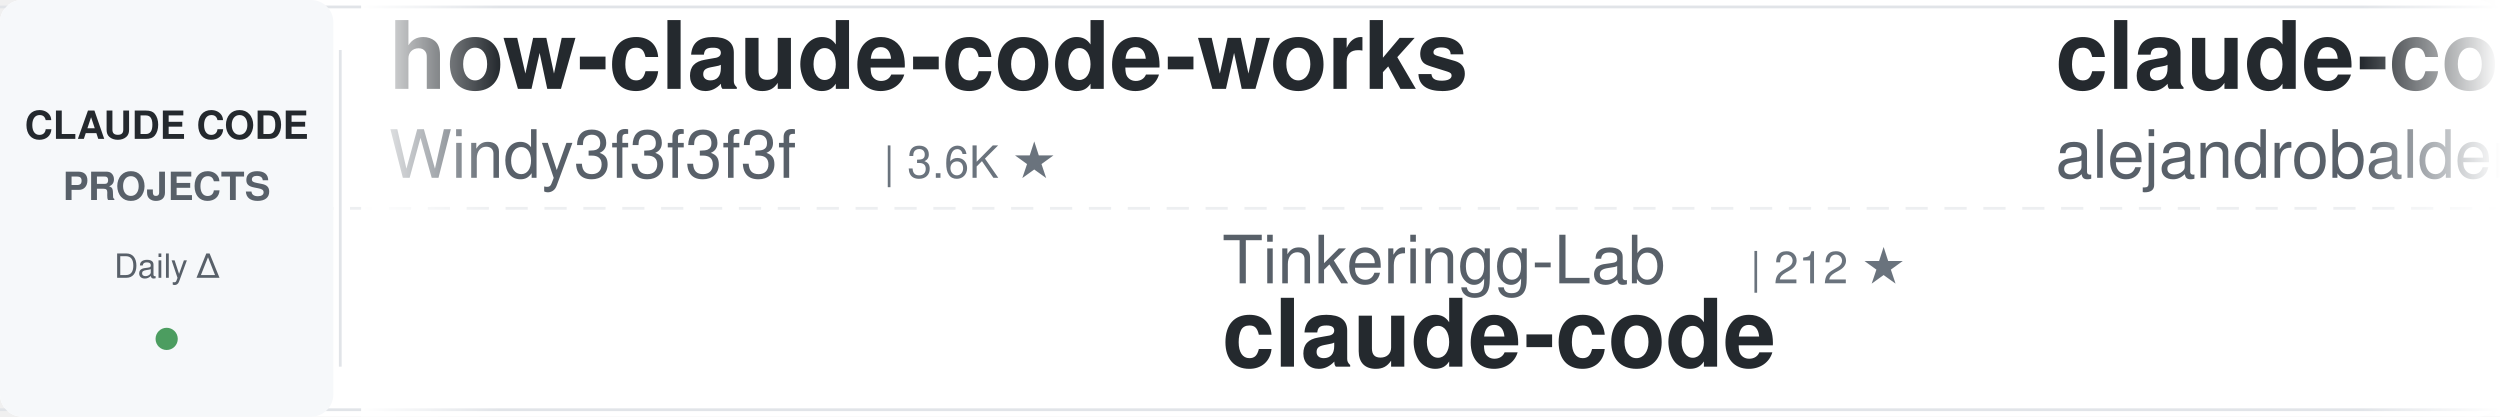
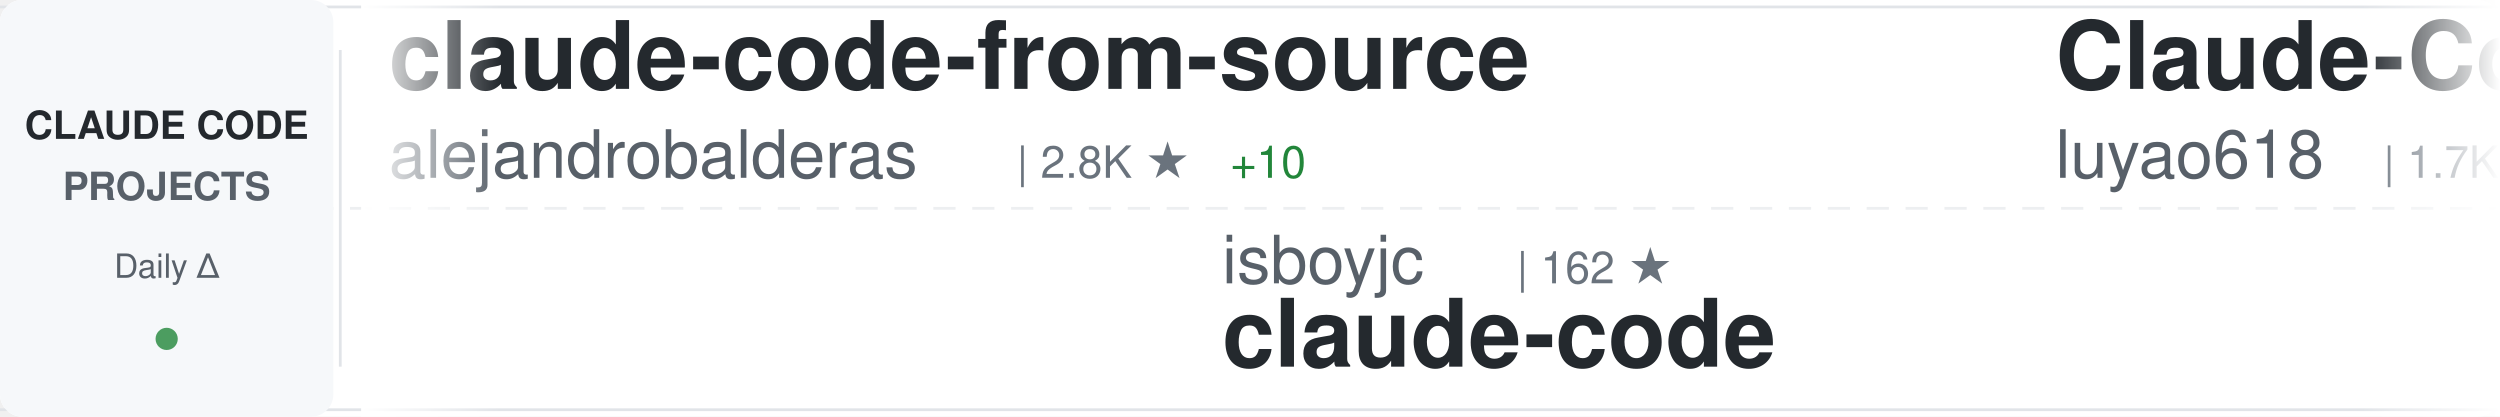
<svg xmlns="http://www.w3.org/2000/svg" width="900" height="150">
  <defs>
    <linearGradient id="awesomeLeftFade" x1="0%" y1="0%" x2="100%" y2="0%">
      <stop offset="0%" style="stop-color:#ffffff;stop-opacity:1" />
      <stop offset="100%" style="stop-color:#ffffff;stop-opacity:0" />
    </linearGradient>
    <linearGradient id="awesomeRightFade" x1="0%" y1="0%" x2="100%" y2="0%">
      <stop offset="0%" style="stop-color:#ffffff;stop-opacity:0" />
      <stop offset="100%" style="stop-color:#ffffff;stop-opacity:1" />
    </linearGradient>
  </defs>
  <rect width="900" height="150" fill="#ffffff" rx="8" />
  <rect x="0" y="2" width="900" height="1" fill="#e1e4e8" />
  <rect x="0" y="147" width="900" height="1" fill="#e1e4e8" />
  <line x1="0" y1="75" x2="900" y2="75" stroke="#e1e4e8" stroke-width="1" stroke-dasharray="8 6" opacity="0.6" />
  <rect x="0" y="0" width="120" height="150" fill="#f6f8fa" rx="8" />
  <text x="60" y="50" font-family="-apple-system, BlinkMacSystemFont, 'Segoe UI', Helvetica, Arial, sans-serif" font-size="14" font-weight="600" fill="#24292e" text-anchor="middle">CLAUDE CODE</text>
  <text x="60" y="72" font-family="-apple-system, BlinkMacSystemFont, 'Segoe UI', Helvetica, Arial, sans-serif" font-size="14" font-weight="600" fill="#586069" text-anchor="middle">PROJECTS</text>
  <text x="60" y="100" font-family="-apple-system, BlinkMacSystemFont, 'Segoe UI', Helvetica, Arial, sans-serif" font-size="12" font-weight="500" fill="#586069" text-anchor="middle">Daily Δ</text>
  <circle cx="60" cy="122" r="4" fill="#22863a" opacity="0.8" />
  <rect x="122" y="18" width="1" height="114" fill="#e1e4e8" />
  <clipPath id="awesomeTickerClip">
    <rect x="130" y="0" width="770" height="150" />
  </clipPath>
  <g clip-path="url(#awesomeTickerClip)">
    <g id="awesomeTickerItems">
      <animateTransform attributeName="transform" attributeType="XML" type="translate" from="0 0" to="-3000 0" dur="54s" repeatCount="indefinite" />
      <g transform="translate(0, 0)">
-         <text x="140" y="32" font-family="-apple-system, BlinkMacSystemFont, 'Segoe UI', Helvetica, Arial, sans-serif" font-size="34" font-weight="600" fill="#24292e">how-claude-code-works</text>
-         <text x="140" y="64" font-family="-apple-system, BlinkMacSystemFont, 'Segoe UI', Helvetica, Arial, sans-serif" font-size="24" font-weight="400" fill="#586069">Windy3f3f3f3f</text>
-         <text x="318" y="64" font-family="-apple-system, BlinkMacSystemFont, 'Segoe UI', Helvetica, Arial, sans-serif" font-size="16" font-weight="500" fill="#6a737d">| 3.6K ★</text>
-       </g>
-       <g transform="translate(300, 0)">
-         <text x="140" y="102" font-family="-apple-system, BlinkMacSystemFont, 'Segoe UI', Helvetica, Arial, sans-serif" font-size="24" font-weight="400" fill="#586069">Tinkeringg-Lab</text>
-         <text x="330" y="102" font-family="-apple-system, BlinkMacSystemFont, 'Segoe UI', Helvetica, Arial, sans-serif" font-size="16" font-weight="500" fill="#6a737d">| 212 ★</text>
-         <text x="140" y="132" font-family="-apple-system, BlinkMacSystemFont, 'Segoe UI', Helvetica, Arial, sans-serif" font-size="34" font-weight="600" fill="#24292e">claude-code</text>
-       </g>
-       <g transform="translate(600, 0)">
        <text x="140" y="32" font-family="-apple-system, BlinkMacSystemFont, 'Segoe UI', Helvetica, Arial, sans-serif" font-size="34" font-weight="600" fill="#24292e">claude-code-from-source</text>
        <text x="140" y="64" font-family="-apple-system, BlinkMacSystemFont, 'Segoe UI', Helvetica, Arial, sans-serif" font-size="24" font-weight="400" fill="#586069">alejandrobalderas</text>
        <text x="366" y="64" font-family="-apple-system, BlinkMacSystemFont, 'Segoe UI', Helvetica, Arial, sans-serif" font-size="16" font-weight="500" fill="#6a737d">| 2.8K ★</text>
+         <text x="443" y="64" font-family="-apple-system, BlinkMacSystemFont, 'Segoe UI', Helvetica, Arial, sans-serif" font-size="16" font-weight="500" fill="#22863a"> +10</text>
      </g>
-       <g transform="translate(900, 0)">
-         <text x="140" y="102" font-family="-apple-system, BlinkMacSystemFont, 'Segoe UI', Helvetica, Arial, sans-serif" font-size="24" font-weight="400" fill="#586069">alex000kim</text>
-         <text x="282" y="102" font-family="-apple-system, BlinkMacSystemFont, 'Segoe UI', Helvetica, Arial, sans-serif" font-size="16" font-weight="500" fill="#6a737d">| 234 ★</text>
-         <text x="140" y="132" font-family="-apple-system, BlinkMacSystemFont, 'Segoe UI', Helvetica, Arial, sans-serif" font-size="34" font-weight="600" fill="#24292e">claude-code</text>
-       </g>
-       <g transform="translate(1200, 0)">
-         <text x="140" y="32" font-family="-apple-system, BlinkMacSystemFont, 'Segoe UI', Helvetica, Arial, sans-serif" font-size="34" font-weight="600" fill="#24292e">claude-code</text>
-         <text x="140" y="64" font-family="-apple-system, BlinkMacSystemFont, 'Segoe UI', Helvetica, Arial, sans-serif" font-size="24" font-weight="400" fill="#586069">T-Lab-CUHKSZ</text>
-         <text x="306" y="64" font-family="-apple-system, BlinkMacSystemFont, 'Segoe UI', Helvetica, Arial, sans-serif" font-size="16" font-weight="500" fill="#6a737d">| 329 ★</text>
-       </g>
-       <g transform="translate(1500, 0)">
+       <g transform="translate(300, 0)">
        <text x="140" y="102" font-family="-apple-system, BlinkMacSystemFont, 'Segoe UI', Helvetica, Arial, sans-serif" font-size="24" font-weight="400" fill="#586069">isboyjc</text>
        <text x="246" y="102" font-family="-apple-system, BlinkMacSystemFont, 'Segoe UI', Helvetica, Arial, sans-serif" font-size="16" font-weight="500" fill="#6a737d">| 162 ★</text>
        <text x="140" y="132" font-family="-apple-system, BlinkMacSystemFont, 'Segoe UI', Helvetica, Arial, sans-serif" font-size="34" font-weight="600" fill="#24292e">claude-code</text>
      </g>
+       <g transform="translate(600, 0)">
+         <text x="140" y="32" font-family="-apple-system, BlinkMacSystemFont, 'Segoe UI', Helvetica, Arial, sans-serif" font-size="34" font-weight="600" fill="#24292e">Claude-Code-Source-Study</text>
+         <text x="140" y="64" font-family="-apple-system, BlinkMacSystemFont, 'Segoe UI', Helvetica, Arial, sans-serif" font-size="24" font-weight="400" fill="#586069">luyao618</text>
+         <text x="258" y="64" font-family="-apple-system, BlinkMacSystemFont, 'Segoe UI', Helvetica, Arial, sans-serif" font-size="16" font-weight="500" fill="#6a737d">| 1.7K ★</text>
+       </g>
+       <g transform="translate(900, 0)">
+         <text x="140" y="102" font-family="-apple-system, BlinkMacSystemFont, 'Segoe UI', Helvetica, Arial, sans-serif" font-size="24" font-weight="400" fill="#586069">ponponon</text>
+         <text x="258" y="102" font-family="-apple-system, BlinkMacSystemFont, 'Segoe UI', Helvetica, Arial, sans-serif" font-size="16" font-weight="500" fill="#6a737d">| 2.3K ★</text>
+         <text x="335" y="102" font-family="-apple-system, BlinkMacSystemFont, 'Segoe UI', Helvetica, Arial, sans-serif" font-size="16" font-weight="500" fill="#22863a"> +1</text>
+         <text x="140" y="132" font-family="-apple-system, BlinkMacSystemFont, 'Segoe UI', Helvetica, Arial, sans-serif" font-size="34" font-weight="600" fill="#24292e">claude_code_src</text>
+       </g>
+       <g transform="translate(1200, 0)">
+         <text x="140" y="32" font-family="-apple-system, BlinkMacSystemFont, 'Segoe UI', Helvetica, Arial, sans-serif" font-size="34" font-weight="600" fill="#24292e">claude-code</text>
+         <text x="140" y="64" font-family="-apple-system, BlinkMacSystemFont, 'Segoe UI', Helvetica, Arial, sans-serif" font-size="24" font-weight="400" fill="#586069">freestylefly</text>
+         <text x="306" y="64" font-family="-apple-system, BlinkMacSystemFont, 'Segoe UI', Helvetica, Arial, sans-serif" font-size="16" font-weight="500" fill="#6a737d">| 131 ★</text>
+       </g>
+       <g transform="translate(1500, 0)">
+         <text x="140" y="102" font-family="-apple-system, BlinkMacSystemFont, 'Segoe UI', Helvetica, Arial, sans-serif" font-size="24" font-weight="400" fill="#586069">ChrisWiles</text>
+         <text x="282" y="102" font-family="-apple-system, BlinkMacSystemFont, 'Segoe UI', Helvetica, Arial, sans-serif" font-size="16" font-weight="500" fill="#6a737d">| 6.1K ★</text>
+         <text x="359" y="102" font-family="-apple-system, BlinkMacSystemFont, 'Segoe UI', Helvetica, Arial, sans-serif" font-size="16" font-weight="500" fill="#22863a"> +2</text>
+         <text x="140" y="132" font-family="-apple-system, BlinkMacSystemFont, 'Segoe UI', Helvetica, Arial, sans-serif" font-size="34" font-weight="600" fill="#24292e">claude-code-showcase</text>
+       </g>
      <g transform="translate(1800, 0)">
-         <text x="140" y="32" font-family="-apple-system, BlinkMacSystemFont, 'Segoe UI', Helvetica, Arial, sans-serif" font-size="34" font-weight="600" fill="#24292e">claude-code</text>
-         <text x="140" y="64" font-family="-apple-system, BlinkMacSystemFont, 'Segoe UI', Helvetica, Arial, sans-serif" font-size="24" font-weight="400" fill="#586069">lowcortisolprogrammer</text>
-         <text x="414" y="64" font-family="-apple-system, BlinkMacSystemFont, 'Segoe UI', Helvetica, Arial, sans-serif" font-size="16" font-weight="500" fill="#6a737d">| 171 ★</text>
+         <text x="140" y="32" font-family="-apple-system, BlinkMacSystemFont, 'Segoe UI', Helvetica, Arial, sans-serif" font-size="34" font-weight="600" fill="#24292e">awesome-claude-code-suba...</text>
+         <text x="140" y="64" font-family="-apple-system, BlinkMacSystemFont, 'Segoe UI', Helvetica, Arial, sans-serif" font-size="24" font-weight="400" fill="#586069">VoltAgent</text>
+         <text x="270" y="64" font-family="-apple-system, BlinkMacSystemFont, 'Segoe UI', Helvetica, Arial, sans-serif" font-size="16" font-weight="500" fill="#6a737d">| 25.2K ★</text>
+         <text x="356" y="64" font-family="-apple-system, BlinkMacSystemFont, 'Segoe UI', Helvetica, Arial, sans-serif" font-size="16" font-weight="500" fill="#22863a"> +9</text>
      </g>
      <g transform="translate(2100, 0)">
-         <text x="140" y="102" font-family="-apple-system, BlinkMacSystemFont, 'Segoe UI', Helvetica, Arial, sans-serif" font-size="24" font-weight="400" fill="#586069">xorespesp</text>
-         <text x="270" y="102" font-family="-apple-system, BlinkMacSystemFont, 'Segoe UI', Helvetica, Arial, sans-serif" font-size="16" font-weight="500" fill="#6a737d">| 233 ★</text>
-         <text x="140" y="132" font-family="-apple-system, BlinkMacSystemFont, 'Segoe UI', Helvetica, Arial, sans-serif" font-size="34" font-weight="600" fill="#24292e">claude-code</text>
+         <text x="140" y="102" font-family="-apple-system, BlinkMacSystemFont, 'Segoe UI', Helvetica, Arial, sans-serif" font-size="24" font-weight="400" fill="#586069">ccplugins</text>
+         <text x="270" y="102" font-family="-apple-system, BlinkMacSystemFont, 'Segoe UI', Helvetica, Arial, sans-serif" font-size="16" font-weight="500" fill="#6a737d">| 946 ★</text>
+         <text x="338" y="102" font-family="-apple-system, BlinkMacSystemFont, 'Segoe UI', Helvetica, Arial, sans-serif" font-size="16" font-weight="500" fill="#22863a"> +1</text>
+         <text x="140" y="132" font-family="-apple-system, BlinkMacSystemFont, 'Segoe UI', Helvetica, Arial, sans-serif" font-size="34" font-weight="600" fill="#24292e">awesome-claude-code-plug...</text>
      </g>
      <g transform="translate(2400, 0)">
-         <text x="140" y="32" font-family="-apple-system, BlinkMacSystemFont, 'Segoe UI', Helvetica, Arial, sans-serif" font-size="34" font-weight="600" fill="#24292e">claude-code-source</text>
-         <text x="140" y="64" font-family="-apple-system, BlinkMacSystemFont, 'Segoe UI', Helvetica, Arial, sans-serif" font-size="24" font-weight="400" fill="#586069">hangsman</text>
-         <text x="258" y="64" font-family="-apple-system, BlinkMacSystemFont, 'Segoe UI', Helvetica, Arial, sans-serif" font-size="16" font-weight="500" fill="#6a737d">| 794 ★</text>
+         <text x="140" y="32" font-family="-apple-system, BlinkMacSystemFont, 'Segoe UI', Helvetica, Arial, sans-serif" font-size="34" font-weight="600" fill="#24292e">claude-code-system-promp...</text>
+         <text x="140" y="64" font-family="-apple-system, BlinkMacSystemFont, 'Segoe UI', Helvetica, Arial, sans-serif" font-size="24" font-weight="400" fill="#586069">Piebald-AI</text>
+         <text x="282" y="64" font-family="-apple-system, BlinkMacSystemFont, 'Segoe UI', Helvetica, Arial, sans-serif" font-size="16" font-weight="500" fill="#6a737d">| 12.7K ★</text>
+         <text x="368" y="64" font-family="-apple-system, BlinkMacSystemFont, 'Segoe UI', Helvetica, Arial, sans-serif" font-size="16" font-weight="500" fill="#22863a"> +5</text>
      </g>
      <g transform="translate(2700, 0)">
-         <text x="140" y="102" font-family="-apple-system, BlinkMacSystemFont, 'Segoe UI', Helvetica, Arial, sans-serif" font-size="24" font-weight="400" fill="#586069">ChinaSiro</text>
-         <text x="270" y="102" font-family="-apple-system, BlinkMacSystemFont, 'Segoe UI', Helvetica, Arial, sans-serif" font-size="16" font-weight="500" fill="#6a737d">| 9.7K ★</text>
-         <text x="140" y="132" font-family="-apple-system, BlinkMacSystemFont, 'Segoe UI', Helvetica, Arial, sans-serif" font-size="34" font-weight="600" fill="#24292e">claude-code-sourcemap</text>
+         <text x="140" y="102" font-family="-apple-system, BlinkMacSystemFont, 'Segoe UI', Helvetica, Arial, sans-serif" font-size="24" font-weight="400" fill="#586069">overwirehq</text>
+         <text x="282" y="102" font-family="-apple-system, BlinkMacSystemFont, 'Segoe UI', Helvetica, Arial, sans-serif" font-size="16" font-weight="500" fill="#6a737d">| 2.8K ★</text>
+         <text x="140" y="132" font-family="-apple-system, BlinkMacSystemFont, 'Segoe UI', Helvetica, Arial, sans-serif" font-size="34" font-weight="600" fill="#24292e">claude-code-telegram</text>
      </g>
      <g transform="translate(3000, 0)">
-         <text x="140" y="32" font-family="-apple-system, BlinkMacSystemFont, 'Segoe UI', Helvetica, Arial, sans-serif" font-size="34" font-weight="600" fill="#24292e">how-claude-code-works</text>
-         <text x="140" y="64" font-family="-apple-system, BlinkMacSystemFont, 'Segoe UI', Helvetica, Arial, sans-serif" font-size="24" font-weight="400" fill="#586069">Windy3f3f3f3f</text>
-         <text x="318" y="64" font-family="-apple-system, BlinkMacSystemFont, 'Segoe UI', Helvetica, Arial, sans-serif" font-size="16" font-weight="500" fill="#6a737d">| 3.6K ★</text>
+         <text x="140" y="32" font-family="-apple-system, BlinkMacSystemFont, 'Segoe UI', Helvetica, Arial, sans-serif" font-size="34" font-weight="600" fill="#24292e">claude-code-from-source</text>
+         <text x="140" y="64" font-family="-apple-system, BlinkMacSystemFont, 'Segoe UI', Helvetica, Arial, sans-serif" font-size="24" font-weight="400" fill="#586069">alejandrobalderas</text>
+         <text x="366" y="64" font-family="-apple-system, BlinkMacSystemFont, 'Segoe UI', Helvetica, Arial, sans-serif" font-size="16" font-weight="500" fill="#6a737d">| 2.8K ★</text>
+         <text x="443" y="64" font-family="-apple-system, BlinkMacSystemFont, 'Segoe UI', Helvetica, Arial, sans-serif" font-size="16" font-weight="500" fill="#22863a"> +10</text>
      </g>
      <g transform="translate(3300, 0)">
-         <text x="140" y="102" font-family="-apple-system, BlinkMacSystemFont, 'Segoe UI', Helvetica, Arial, sans-serif" font-size="24" font-weight="400" fill="#586069">Tinkeringg-Lab</text>
-         <text x="330" y="102" font-family="-apple-system, BlinkMacSystemFont, 'Segoe UI', Helvetica, Arial, sans-serif" font-size="16" font-weight="500" fill="#6a737d">| 212 ★</text>
+         <text x="140" y="102" font-family="-apple-system, BlinkMacSystemFont, 'Segoe UI', Helvetica, Arial, sans-serif" font-size="24" font-weight="400" fill="#586069">isboyjc</text>
+         <text x="246" y="102" font-family="-apple-system, BlinkMacSystemFont, 'Segoe UI', Helvetica, Arial, sans-serif" font-size="16" font-weight="500" fill="#6a737d">| 162 ★</text>
        <text x="140" y="132" font-family="-apple-system, BlinkMacSystemFont, 'Segoe UI', Helvetica, Arial, sans-serif" font-size="34" font-weight="600" fill="#24292e">claude-code</text>
      </g>
      <g transform="translate(3600, 0)">
-         <text x="140" y="32" font-family="-apple-system, BlinkMacSystemFont, 'Segoe UI', Helvetica, Arial, sans-serif" font-size="34" font-weight="600" fill="#24292e">claude-code-from-source</text>
-         <text x="140" y="64" font-family="-apple-system, BlinkMacSystemFont, 'Segoe UI', Helvetica, Arial, sans-serif" font-size="24" font-weight="400" fill="#586069">alejandrobalderas</text>
-         <text x="366" y="64" font-family="-apple-system, BlinkMacSystemFont, 'Segoe UI', Helvetica, Arial, sans-serif" font-size="16" font-weight="500" fill="#6a737d">| 2.8K ★</text>
+         <text x="140" y="32" font-family="-apple-system, BlinkMacSystemFont, 'Segoe UI', Helvetica, Arial, sans-serif" font-size="34" font-weight="600" fill="#24292e">Claude-Code-Source-Study</text>
+         <text x="140" y="64" font-family="-apple-system, BlinkMacSystemFont, 'Segoe UI', Helvetica, Arial, sans-serif" font-size="24" font-weight="400" fill="#586069">luyao618</text>
+         <text x="258" y="64" font-family="-apple-system, BlinkMacSystemFont, 'Segoe UI', Helvetica, Arial, sans-serif" font-size="16" font-weight="500" fill="#6a737d">| 1.7K ★</text>
      </g>
      <g transform="translate(3900, 0)">
-         <text x="140" y="102" font-family="-apple-system, BlinkMacSystemFont, 'Segoe UI', Helvetica, Arial, sans-serif" font-size="24" font-weight="400" fill="#586069">alex000kim</text>
-         <text x="282" y="102" font-family="-apple-system, BlinkMacSystemFont, 'Segoe UI', Helvetica, Arial, sans-serif" font-size="16" font-weight="500" fill="#6a737d">| 234 ★</text>
-         <text x="140" y="132" font-family="-apple-system, BlinkMacSystemFont, 'Segoe UI', Helvetica, Arial, sans-serif" font-size="34" font-weight="600" fill="#24292e">claude-code</text>
+         <text x="140" y="102" font-family="-apple-system, BlinkMacSystemFont, 'Segoe UI', Helvetica, Arial, sans-serif" font-size="24" font-weight="400" fill="#586069">ponponon</text>
+         <text x="258" y="102" font-family="-apple-system, BlinkMacSystemFont, 'Segoe UI', Helvetica, Arial, sans-serif" font-size="16" font-weight="500" fill="#6a737d">| 2.3K ★</text>
+         <text x="335" y="102" font-family="-apple-system, BlinkMacSystemFont, 'Segoe UI', Helvetica, Arial, sans-serif" font-size="16" font-weight="500" fill="#22863a"> +1</text>
+         <text x="140" y="132" font-family="-apple-system, BlinkMacSystemFont, 'Segoe UI', Helvetica, Arial, sans-serif" font-size="34" font-weight="600" fill="#24292e">claude_code_src</text>
      </g>
    </g>
  </g>
  <rect x="130" y="0" width="50" height="150" fill="url(#awesomeLeftFade)" />
  <rect x="850" y="0" width="50" height="150" fill="url(#awesomeRightFade)" />
</svg>
